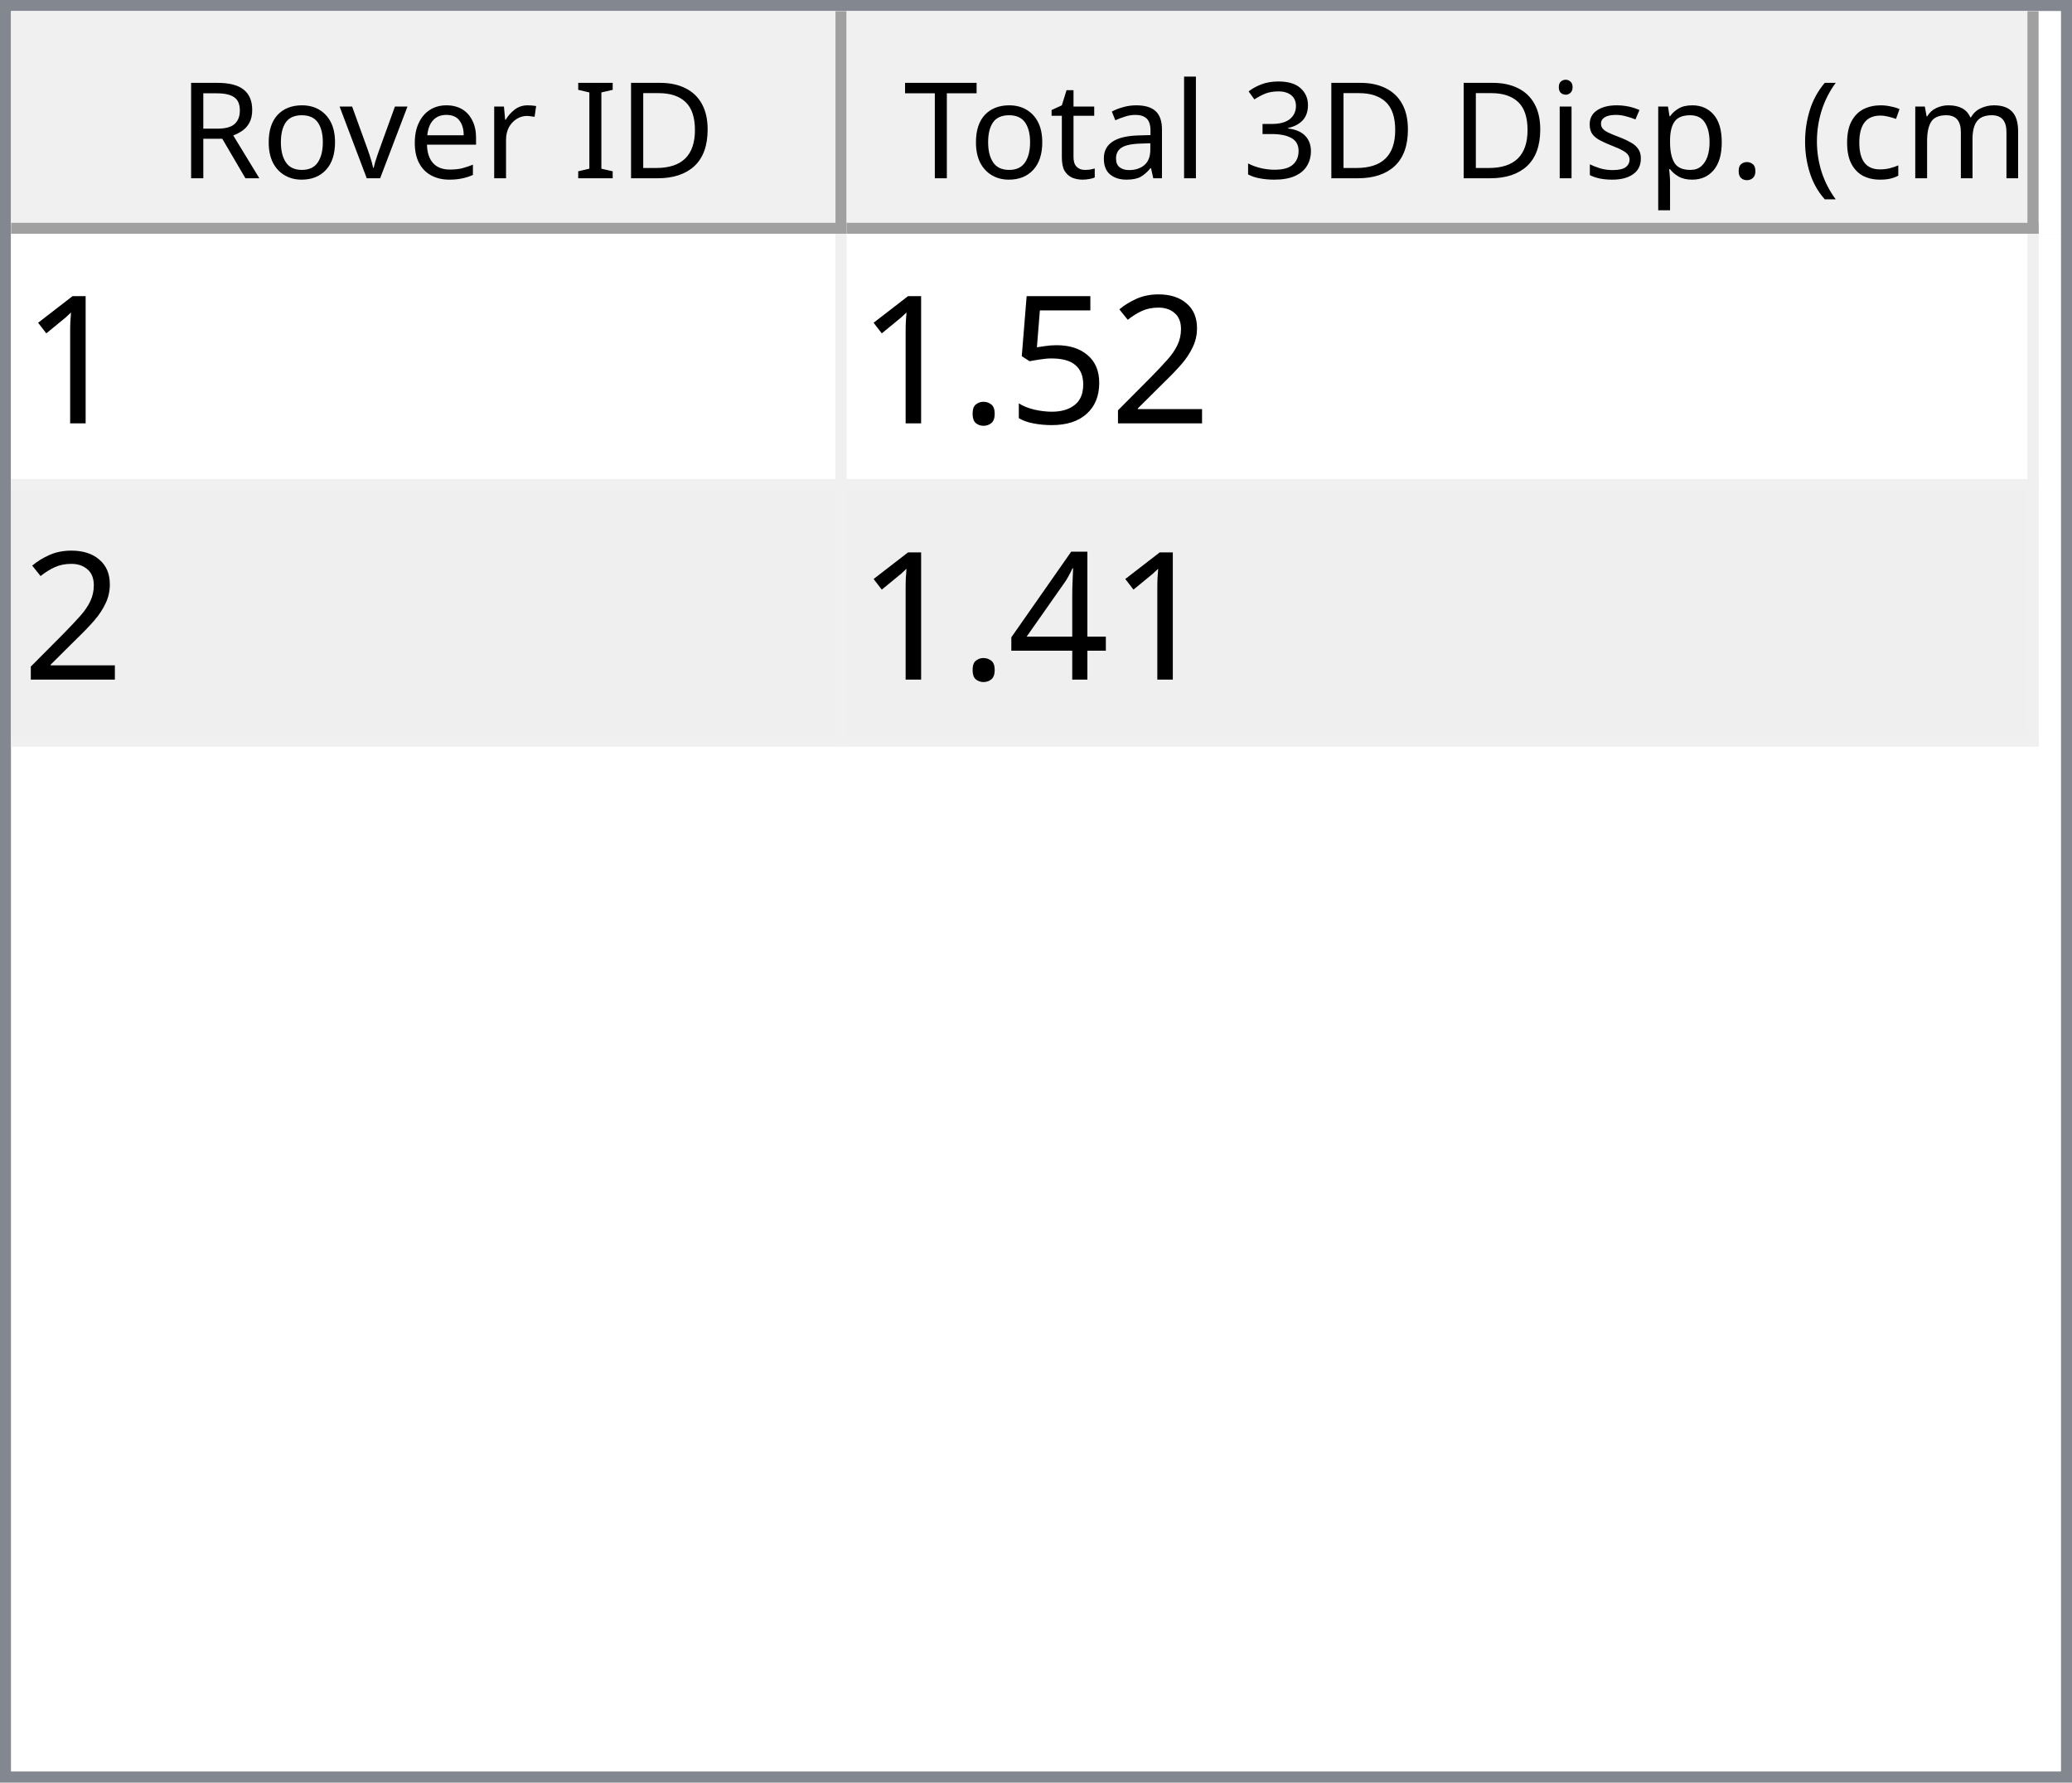
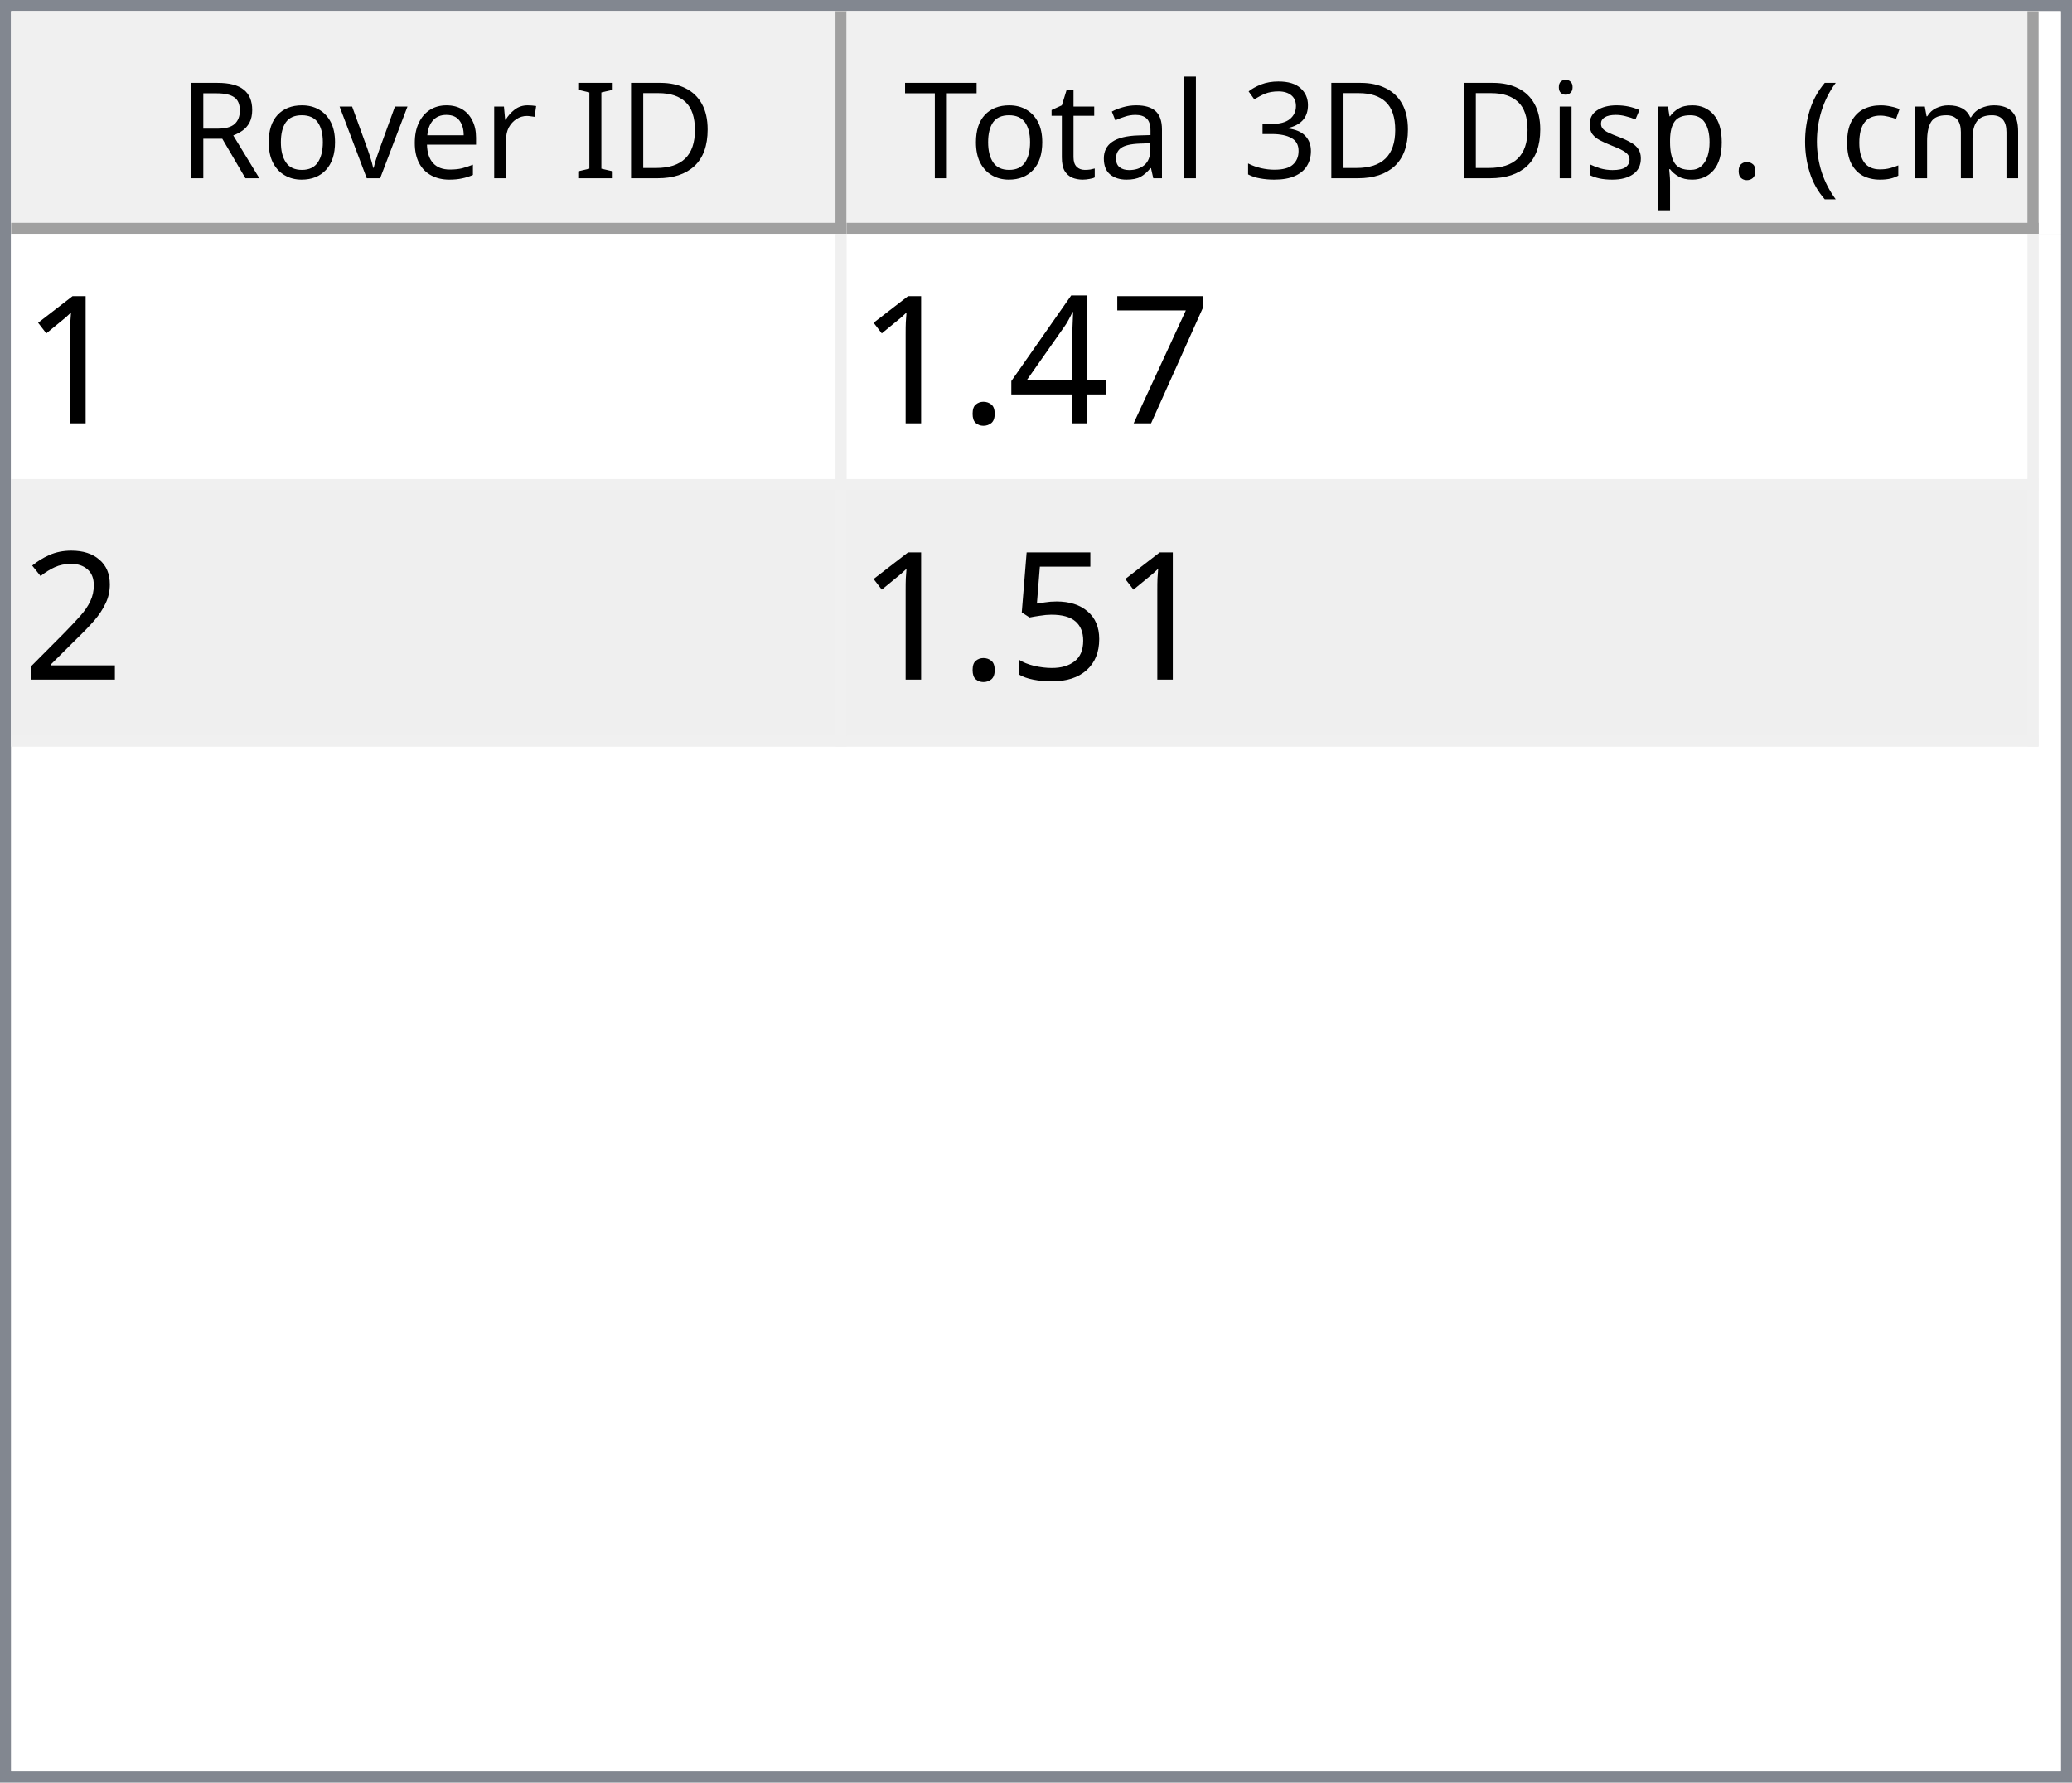
<svg xmlns="http://www.w3.org/2000/svg" style="fill-opacity:1; color-rendering:auto; color-interpolation:auto; text-rendering:auto; stroke:black; stroke-linecap:square; stroke-miterlimit:10; shape-rendering:auto; stroke-opacity:1; fill:black; stroke-dasharray:none; font-weight:normal; stroke-width:1; font-family:'Dialog'; font-style:normal; stroke-linejoin:miter; font-size:12px; stroke-dashoffset:0; image-rendering:auto;" width="186" height="160">
  <defs id="genericDefs" />
  <g>
    <defs id="defs1">
      <clipPath clipPathUnits="userSpaceOnUse" id="clipPath1">
        <path d="M0 0 L186 0 L186 160 L0 160 L0 0 Z" />
      </clipPath>
      <clipPath clipPathUnits="userSpaceOnUse" id="clipPath2">
        <path d="M0 0 L0 160 L186 160 L186 0 Z" />
      </clipPath>
      <clipPath clipPathUnits="userSpaceOnUse" id="clipPath3">
        <path d="M0 0 L0 20 L184 20 L184 0 Z" />
      </clipPath>
      <clipPath clipPathUnits="userSpaceOnUse" id="clipPath4">
        <path d="M0 0 L0 20 L75 20 L75 0 Z" />
      </clipPath>
      <clipPath clipPathUnits="userSpaceOnUse" id="clipPath5">
        <path d="M1 1 L1 19 L74 19 L74 1 Z" />
      </clipPath>
      <clipPath clipPathUnits="userSpaceOnUse" id="clipPath6">
        <path d="M0 0 L0 18 L73 18 L73 0 Z" />
      </clipPath>
      <clipPath clipPathUnits="userSpaceOnUse" id="clipPath7">
        <path d="M-0.5 -0.5 L-0.5 19.5 L74.5 19.5 L74.5 -0.5 Z" />
      </clipPath>
      <clipPath clipPathUnits="userSpaceOnUse" id="clipPath8">
        <path d="M0 0 L0 20 L107 20 L107 0 Z" />
      </clipPath>
      <clipPath clipPathUnits="userSpaceOnUse" id="clipPath9">
        <path d="M1 1 L1 19 L106 19 L106 1 Z" />
      </clipPath>
      <clipPath clipPathUnits="userSpaceOnUse" id="clipPath10">
        <path d="M0 0 L0 18 L105 18 L105 0 Z" />
      </clipPath>
      <clipPath clipPathUnits="userSpaceOnUse" id="clipPath11">
        <path d="M-0.5 -0.5 L-0.5 19.5 L106.5 19.5 L106.5 -0.5 Z" />
      </clipPath>
      <clipPath clipPathUnits="userSpaceOnUse" id="clipPath12">
        <path d="M0 0 L0 138 L184 138 L184 0 Z" />
      </clipPath>
      <clipPath clipPathUnits="userSpaceOnUse" id="clipPath13">
        <path d="M0 0 L0 46 L182 46 L182 0 Z" />
      </clipPath>
      <clipPath clipPathUnits="userSpaceOnUse" id="clipPath14">
        <path d="M-0.5 -0.5 L-0.5 45.5 L181.5 45.5 L181.5 -0.5 Z" />
      </clipPath>
      <clipPath clipPathUnits="userSpaceOnUse" id="clipPath15">
        <path d="M0 0 L0 22 L74 22 L74 0 Z" />
      </clipPath>
      <clipPath clipPathUnits="userSpaceOnUse" id="clipPath16">
        <path d="M0 0 L0 22 L106 22 L106 0 Z" />
      </clipPath>
      <font horiz-adv-x="64.551" id="font1">
        <font-face ascent="107.91" descent="25.098" units-per-em="100" style="font-style:normal; font-family:Segoe UI; font-weight:normal;" />
        <missing-glyph horiz-adv-x="64.551" d="M8.109 0 L8.109 68.266 L56.453 68.266 L56.453 0 L8.109 0 ZM15.328 7.234 L49.219 7.234 L49.219 61.031 L15.328 61.031 L15.328 7.234 Z" />
        <glyph unicode="D" horiz-adv-x="70.117" d="M9.188 0 L9.188 70.016 L28.516 70.016 Q65.531 70.016 65.531 35.891 Q65.531 19.672 55.25 9.836 Q44.969 0 27.734 0 L9.188 0 ZM17.391 62.594 L17.391 7.422 L27.828 7.422 Q41.609 7.422 49.273 14.797 Q56.938 22.172 56.938 35.688 Q56.938 62.594 28.328 62.594 L17.391 62.594 Z" />
        <glyph unicode="I" horiz-adv-x="26.611" d="M17.391 0 L9.188 0 L9.188 70.016 L17.391 70.016 L17.391 0 Z" />
        <glyph unicode=" " horiz-adv-x="27.393" d="" />
        <glyph unicode="r" horiz-adv-x="34.766" d="M34.188 41.891 Q32.078 43.5 28.125 43.5 Q23 43.5 19.555 38.672 Q16.109 33.844 16.109 25.484 L16.109 0 L8.109 0 L8.109 50 L16.109 50 L16.109 39.703 L16.312 39.703 Q18.016 44.969 21.531 47.922 Q25.047 50.875 29.391 50.875 Q32.516 50.875 34.188 50.203 L34.188 41.891 Z" />
        <glyph unicode="e" horiz-adv-x="52.295" d="M48.297 23 L12.984 23 Q13.188 14.656 17.484 10.109 Q21.781 5.562 29.297 5.562 Q37.75 5.562 44.828 11.141 L44.828 3.609 Q38.234 -1.172 27.391 -1.172 Q16.797 -1.172 10.742 5.641 Q4.688 12.453 4.688 24.812 Q4.688 36.469 11.305 43.82 Q17.922 51.172 27.734 51.172 Q37.547 51.172 42.922 44.828 Q48.297 38.484 48.297 27.203 L48.297 23 ZM40.094 29.781 Q40.047 36.719 36.75 40.578 Q33.453 44.438 27.594 44.438 Q21.922 44.438 17.969 40.383 Q14.016 36.328 13.094 29.781 L40.094 29.781 Z" />
        <glyph unicode="v" horiz-adv-x="47.9" d="M47.406 50 L27.484 0 L19.625 0 L0.688 50 L9.469 50 L22.172 13.672 Q23.578 9.672 23.922 6.688 L24.125 6.688 Q24.609 10.453 25.688 13.484 L38.969 50 L47.406 50 Z" />
        <glyph unicode="o" horiz-adv-x="58.594" d="M29 -1.172 Q17.922 -1.172 11.305 5.836 Q4.688 12.844 4.688 24.422 Q4.688 37.016 11.57 44.094 Q18.453 51.172 30.172 51.172 Q41.359 51.172 47.633 44.289 Q53.906 37.406 53.906 25.203 Q53.906 13.234 47.141 6.031 Q40.375 -1.172 29 -1.172 ZM29.594 44.438 Q21.875 44.438 17.383 39.188 Q12.891 33.938 12.891 24.703 Q12.891 15.828 17.43 10.695 Q21.969 5.562 29.594 5.562 Q37.359 5.562 41.531 10.594 Q45.703 15.625 45.703 24.906 Q45.703 34.281 41.531 39.359 Q37.359 44.438 29.594 44.438 Z" />
        <glyph unicode="R" horiz-adv-x="59.814" d="M59.375 0 L49.609 0 L37.891 19.625 Q36.281 22.359 34.766 24.289 Q33.25 26.219 31.664 27.438 Q30.078 28.656 28.25 29.219 Q26.422 29.781 24.125 29.781 L17.391 29.781 L17.391 0 L9.188 0 L9.188 70.016 L30.078 70.016 Q34.672 70.016 38.555 68.867 Q42.438 67.719 45.289 65.375 Q48.141 63.031 49.758 59.547 Q51.375 56.062 51.375 51.375 Q51.375 47.703 50.273 44.656 Q49.172 41.609 47.148 39.211 Q45.125 36.812 42.266 35.133 Q39.406 33.453 35.844 32.516 L35.844 32.328 Q37.594 31.547 38.891 30.547 Q40.188 29.547 41.359 28.18 Q42.531 26.812 43.68 25.078 Q44.828 23.344 46.234 21.047 L59.375 0 ZM17.391 62.594 L17.391 37.203 L28.516 37.203 Q31.594 37.203 34.203 38.133 Q36.812 39.062 38.719 40.797 Q40.625 42.531 41.703 45.047 Q42.781 47.562 42.781 50.688 Q42.781 56.297 39.141 59.445 Q35.5 62.594 28.609 62.594 L17.391 62.594 Z" />
        <glyph unicode=")" horiz-adv-x="30.176" d="M8.297 -15.922 L1.172 -15.922 Q16.406 2.344 16.406 26.812 Q16.406 51.469 1.078 70.016 L8.297 70.016 Q23.531 52.156 23.531 26.703 Q23.531 1.375 8.297 -15.922 Z" />
        <glyph unicode="m" horiz-adv-x="86.133" d="M79.109 0 L71.094 0 L71.094 28.719 Q71.094 37.016 68.531 40.727 Q65.969 44.438 59.906 44.438 Q54.781 44.438 51.195 39.75 Q47.609 35.062 47.609 28.516 L47.609 0 L39.594 0 L39.594 29.688 Q39.594 44.438 28.219 44.438 Q22.953 44.438 19.531 40.016 Q16.109 35.594 16.109 28.516 L16.109 0 L8.109 0 L8.109 50 L16.109 50 L16.109 42.094 L16.312 42.094 Q21.625 51.172 31.844 51.172 Q36.969 51.172 40.773 48.312 Q44.578 45.453 46 40.828 Q51.562 51.172 62.594 51.172 Q79.109 51.172 79.109 30.812 L79.109 0 Z" />
        <glyph unicode="c" horiz-adv-x="46.191" d="M42.188 2.297 Q36.422 -1.172 28.516 -1.172 Q17.828 -1.172 11.258 5.789 Q4.688 12.75 4.688 23.828 Q4.688 36.188 11.766 43.68 Q18.844 51.172 30.672 51.172 Q37.25 51.172 42.281 48.734 L42.281 40.531 Q36.719 44.438 30.375 44.438 Q22.703 44.438 17.797 38.945 Q12.891 33.453 12.891 24.516 Q12.891 15.719 17.508 10.641 Q22.125 5.562 29.891 5.562 Q36.422 5.562 42.188 9.906 L42.188 2.297 Z" />
        <glyph unicode="(" horiz-adv-x="30.176" d="M29.109 -15.922 L21.969 -15.922 Q6.844 1.375 6.844 26.703 Q6.844 52.156 21.969 70.016 L29.203 70.016 Q13.875 51.469 13.875 26.812 Q13.875 2.344 29.109 -15.922 Z" />
        <glyph unicode="." horiz-adv-x="21.68" d="M10.891 -1.078 Q8.641 -1.078 7.055 0.539 Q5.469 2.156 5.469 4.391 Q5.469 6.641 7.055 8.273 Q8.641 9.906 10.891 9.906 Q13.188 9.906 14.797 8.273 Q16.406 6.641 16.406 4.391 Q16.406 2.156 14.797 0.539 Q13.188 -1.078 10.891 -1.078 Z" />
        <glyph unicode="p" horiz-adv-x="58.789" d="M16.312 7.234 L16.109 7.234 L16.109 -23 L8.109 -23 L8.109 50 L16.109 50 L16.109 41.219 L16.312 41.219 Q22.219 51.172 33.594 51.172 Q43.266 51.172 48.688 44.461 Q54.109 37.75 54.109 26.469 Q54.109 13.922 48 6.375 Q41.891 -1.172 31.297 -1.172 Q21.578 -1.172 16.312 7.234 ZM16.109 27.391 L16.109 20.406 Q16.109 14.203 20.141 9.883 Q24.172 5.562 30.375 5.562 Q37.641 5.562 41.773 11.133 Q45.906 16.703 45.906 26.609 Q45.906 34.969 42.047 39.703 Q38.188 44.438 31.594 44.438 Q24.609 44.438 20.359 39.578 Q16.109 34.719 16.109 27.391 Z" />
        <glyph unicode="s" horiz-adv-x="42.432" d="M5.078 1.812 L5.078 10.406 Q11.625 5.562 19.484 5.562 Q30.031 5.562 30.031 12.594 Q30.031 14.594 29.125 15.992 Q28.219 17.391 26.68 18.461 Q25.141 19.531 23.07 20.383 Q21 21.234 18.609 22.172 Q15.281 23.484 12.766 24.828 Q10.25 26.172 8.57 27.859 Q6.891 29.547 6.031 31.695 Q5.172 33.844 5.172 36.719 Q5.172 40.234 6.789 42.945 Q8.406 45.656 11.086 47.484 Q13.766 49.312 17.211 50.242 Q20.656 51.172 24.312 51.172 Q30.812 51.172 35.938 48.922 L35.938 40.828 Q30.422 44.438 23.25 44.438 Q21 44.438 19.195 43.922 Q17.391 43.406 16.094 42.477 Q14.797 41.547 14.086 40.258 Q13.375 38.969 13.375 37.406 Q13.375 35.453 14.086 34.133 Q14.797 32.812 16.164 31.789 Q17.531 30.766 19.484 29.938 Q21.438 29.109 23.922 28.125 Q27.25 26.859 29.883 25.516 Q32.516 24.172 34.375 22.484 Q36.234 20.797 37.234 18.602 Q38.234 16.406 38.234 13.375 Q38.234 9.672 36.602 6.938 Q34.969 4.203 32.234 2.398 Q29.5 0.594 25.93 -0.289 Q22.359 -1.172 18.453 -1.172 Q10.75 -1.172 5.078 1.812 Z" />
        <glyph unicode="i" horiz-adv-x="24.219" d="M12.203 62.703 Q10.062 62.703 8.547 64.164 Q7.031 65.625 7.031 67.875 Q7.031 70.125 8.547 71.609 Q10.062 73.094 12.203 73.094 Q14.406 73.094 15.945 71.609 Q17.484 70.125 17.484 67.875 Q17.484 65.719 15.945 64.211 Q14.406 62.703 12.203 62.703 ZM16.109 0 L8.109 0 L8.109 50 L16.109 50 L16.109 0 Z" />
        <glyph unicode="3" horiz-adv-x="53.906" d="M46.531 19.828 Q46.531 15.094 44.75 11.211 Q42.969 7.328 39.719 4.57 Q36.469 1.812 31.93 0.297 Q27.391 -1.219 21.922 -1.219 Q11.922 -1.219 6 2.594 L6 11.188 Q13.094 5.609 22.219 5.609 Q25.875 5.609 28.828 6.539 Q31.781 7.469 33.906 9.227 Q36.031 10.984 37.18 13.477 Q38.328 15.969 38.328 19.094 Q38.328 32.812 18.797 32.812 L12.984 32.812 L12.984 39.594 L18.5 39.594 Q35.797 39.594 35.797 52.484 Q35.797 64.406 22.609 64.406 Q15.188 64.406 8.688 59.422 L8.688 67.188 Q15.375 71.188 24.609 71.188 Q29 71.188 32.57 69.969 Q36.141 68.75 38.68 66.555 Q41.219 64.359 42.609 61.281 Q44 58.203 44 54.5 Q44 40.672 30.031 36.719 L30.031 36.531 Q33.594 36.141 36.625 34.797 Q39.656 33.453 41.852 31.305 Q44.047 29.156 45.289 26.25 Q46.531 23.344 46.531 19.828 Z" />
        <glyph unicode="l" horiz-adv-x="24.219" d="M16.109 0 L8.109 0 L8.109 74.031 L16.109 74.031 L16.109 0 Z" />
        <glyph unicode="a" horiz-adv-x="50.879" d="M43.891 0 L35.891 0 L35.891 7.812 L35.688 7.812 Q30.469 -1.172 20.312 -1.172 Q12.844 -1.172 8.617 2.781 Q4.391 6.734 4.391 13.281 Q4.391 27.297 20.906 29.594 L35.891 31.688 Q35.891 44.438 25.594 44.438 Q16.547 44.438 9.281 38.281 L9.281 46.484 Q16.656 51.172 26.266 51.172 Q43.891 51.172 43.891 32.516 L43.891 0 ZM35.891 25.297 L23.828 23.641 Q18.266 22.859 15.43 20.875 Q12.594 18.891 12.594 13.875 Q12.594 10.203 15.211 7.883 Q17.828 5.562 22.172 5.562 Q28.125 5.562 32.008 9.742 Q35.891 13.922 35.891 20.312 L35.891 25.297 Z" />
        <glyph unicode="t" horiz-adv-x="33.887" d="M31.297 0.484 Q28.469 -1.078 23.828 -1.078 Q10.688 -1.078 10.688 13.578 L10.688 43.172 L2.094 43.172 L2.094 50 L10.688 50 L10.688 62.203 L18.703 64.797 L18.703 50 L31.297 50 L31.297 43.172 L18.703 43.172 L18.703 14.984 Q18.703 9.969 20.414 7.82 Q22.125 5.672 26.078 5.672 Q29.109 5.672 31.297 7.328 L31.297 0.484 Z" />
        <glyph unicode="T" horiz-adv-x="52.393" d="M50.594 62.594 L30.375 62.594 L30.375 0 L22.172 0 L22.172 62.594 L2 62.594 L2 70.016 L50.594 70.016 L50.594 62.594 Z" />
      </font>
      <font horiz-adv-x="75.0" id="font2">
        <font-face ascent="100.537" descent="21.973" units-per-em="100" style="font-style:normal; font-family:sans-serif; font-weight:normal;" />
        <missing-glyph horiz-adv-x="75.0" d="M12.5 0 L12.5 62.5 L62.5 62.5 L62.5 0 L12.5 0 ZM14.062 1.562 L60.938 1.562 L60.938 60.938 L14.062 60.938 L14.062 1.562 Z" />
        <glyph unicode="1" horiz-adv-x="55.615" d="M37.25 0 L28.469 0 L28.469 56 Q25.297 52.984 20.141 49.953 Q14.984 46.922 10.891 45.406 L10.891 53.906 Q18.266 57.375 23.781 62.305 Q29.297 67.234 31.594 71.875 L37.25 71.875 L37.25 0 Z" />
+         <glyph unicode="7" horiz-adv-x="55.615" d="M4.734 62.203 L4.734 70.656 L51.078 70.656 L51.078 63.812 Q44.234 56.547 37.523 44.484 Q30.812 32.422 27.156 19.672 Q24.516 10.688 23.781 0 L14.75 0 Q14.891 8.453 18.062 20.414 Q21.234 32.375 27.172 43.484 Q33.109 54.594 39.797 62.203 L4.734 62.203 Z" />
+         <glyph unicode="4" horiz-adv-x="55.615" d="M32.328 0 L32.328 17.141 L1.266 17.141 L1.266 25.203 L33.938 71.578 L41.109 71.578 L41.109 25.203 L50.781 25.203 L50.781 17.141 L41.109 17.141 L41.109 0 L32.328 0 ZM32.328 25.203 L32.328 57.469 L9.906 25.203 L32.328 25.203 Z" />
+         <glyph unicode="." horiz-adv-x="27.783" d="M9.078 0 L9.078 10.016 L19.094 10.016 L19.094 0 L9.078 0 Z" />
        <glyph unicode="2" horiz-adv-x="55.615" d="M50.344 8.453 L50.344 0 L3.031 0 Q2.938 3.172 4.047 6.109 Q5.859 10.938 9.836 15.625 Q13.812 20.312 21.344 26.469 Q33.016 36.031 37.117 41.625 Q41.219 47.219 41.219 52.203 Q41.219 57.422 37.477 61.008 Q33.734 64.594 27.734 64.594 Q21.391 64.594 17.578 60.789 Q13.766 56.984 13.719 50.25 L4.688 51.172 Q5.609 61.281 11.664 66.578 Q17.719 71.875 27.938 71.875 Q38.234 71.875 44.242 66.164 Q50.25 60.453 50.25 52 Q50.25 47.703 48.492 43.555 Q46.734 39.406 42.656 34.812 Q38.578 30.219 29.109 22.219 Q21.188 15.578 18.945 13.211 Q16.703 10.844 15.234 8.453 L50.344 8.453 Z" />
        <glyph unicode="5" horiz-adv-x="55.615" d="M4.156 18.75 L13.375 19.531 Q14.406 12.797 18.141 9.398 Q21.875 6 27.156 6 Q33.5 6 37.891 10.789 Q42.281 15.578 42.281 23.484 Q42.281 31 38.062 35.352 Q33.844 39.703 27 39.703 Q22.75 39.703 19.336 37.773 Q15.922 35.844 13.969 32.766 L5.719 33.844 L12.641 70.609 L48.25 70.609 L48.25 62.203 L19.672 62.203 L15.828 42.969 Q22.266 47.469 29.344 47.469 Q38.719 47.469 45.164 40.969 Q51.609 34.469 51.609 24.266 Q51.609 14.547 45.953 7.469 Q39.062 -1.219 27.156 -1.219 Q17.391 -1.219 11.211 4.25 Q5.031 9.719 4.156 18.75 Z" />
-         <glyph unicode="." horiz-adv-x="27.783" d="M9.078 0 L9.078 10.016 L19.094 10.016 L19.094 0 L9.078 0 Z" />
-         <glyph unicode="4" horiz-adv-x="55.615" d="M32.328 0 L32.328 17.141 L1.266 17.141 L1.266 25.203 L33.938 71.578 L41.109 71.578 L41.109 25.203 L50.781 25.203 L50.781 17.141 L41.109 17.141 L41.109 0 L32.328 0 ZM32.328 25.203 L32.328 57.469 L9.906 25.203 L32.328 25.203 Z" />
      </font>
    </defs>
    <g style="fill:white; stroke:white;">
      <rect x="0" y="0" width="186" style="clip-path:url(#clipPath1); stroke:none;" height="160" />
    </g>
    <g style="fill:white; text-rendering:optimizeSpeed; color-rendering:optimizeSpeed; image-rendering:optimizeSpeed; shape-rendering:crispEdges; stroke:white; color-interpolation:sRGB;">
      <rect x="0" width="186" height="160" y="0" style="stroke:none;" />
      <path style="stroke:none;" d="M0 160 L186 160 L186 0 L0 0 Z" />
    </g>
    <g style="fill:rgb(240,240,240); font-family:'Segoe UI'; stroke:rgb(240,240,240);">
      <rect x="0" y="0" width="186" style="clip-path:url(#clipPath2); stroke:none;" height="160" />
    </g>
    <g style="fill:rgb(130,135,144); font-family:'Segoe UI'; stroke:rgb(130,135,144);">
      <path d="M0 0 L186 0 L186 160 L0 160 L0 0 ZM1 1 L185 1 L185 159 L1 159 L1 1 Z" style="fill-rule:evenodd; clip-path:url(#clipPath2); stroke:none;" />
    </g>
    <g style="fill:white; font-family:'Segoe UI'; stroke:white;" transform="translate(1,1)">
      <rect x="0" y="0" width="184" style="clip-path:url(#clipPath3); stroke:none;" height="20" />
    </g>
    <g style="fill:rgb(240,240,240); font-family:'Segoe UI'; stroke:rgb(240,240,240);" transform="translate(1,1)">
      <rect x="0" y="0" width="75" style="clip-path:url(#clipPath4); stroke:none;" height="20" />
    </g>
    <g style="font-family:'Segoe UI';" transform="translate(2,2)">
      <text x="14" xml:space="preserve" y="14" style="clip-path:url(#clipPath6); stroke:none;">Rover ID</text>
    </g>
    <g style="fill:rgb(160,160,160); font-family:'Segoe UI'; stroke:rgb(160,160,160); stroke-linejoin:bevel;" transform="translate(1.5,1.5)">
      <line x1="74" x2="74" y1="0" style="fill:none; clip-path:url(#clipPath7);" y2="19" />
    </g>
    <g style="fill:rgb(160,160,160); font-family:'Segoe UI'; stroke:rgb(160,160,160); stroke-linejoin:bevel;" transform="matrix(1,0,0,1,1,1) translate(0.5,0.5)">
      <line x1="0" x2="74" y1="19" style="fill:none; clip-path:url(#clipPath7);" y2="19" />
    </g>
    <g style="fill:rgb(240,240,240); font-family:'Segoe UI'; stroke:rgb(240,240,240);" transform="translate(76,1)">
      <rect x="0" y="0" width="107" style="clip-path:url(#clipPath8); stroke:none;" height="20" />
    </g>
    <g style="font-family:'Segoe UI';" transform="translate(77,2)">
      <text x="1" xml:space="preserve" y="14" style="clip-path:url(#clipPath10); stroke:none;"> Total 3D Disp. (cm)</text>
    </g>
    <g style="fill:rgb(160,160,160); font-family:'Segoe UI'; stroke:rgb(160,160,160); stroke-linejoin:bevel;" transform="translate(76.5,1.5)">
      <line x1="106" x2="106" y1="0" style="fill:none; clip-path:url(#clipPath11);" y2="19" />
    </g>
    <g style="fill:rgb(160,160,160); font-family:'Segoe UI'; stroke:rgb(160,160,160); stroke-linejoin:bevel;" transform="matrix(1,0,0,1,76,1) translate(0.5,0.5)">
      <line x1="0" x2="106" y1="19" style="fill:none; clip-path:url(#clipPath11);" y2="19" />
    </g>
    <g style="fill:white; font-family:'Segoe UI'; stroke:white;" transform="translate(1,21)">
      <rect x="0" y="0" width="184" style="clip-path:url(#clipPath12); stroke:none;" height="138" />
    </g>
    <g style="fill:rgb(240,240,240); font-size:16px; font-family:sans-serif; stroke:rgb(240,240,240);" transform="translate(1,21)">
      <rect x="0" y="0" width="182" style="clip-path:url(#clipPath13); stroke:none;" height="46" />
      <line transform="translate(0.5,0.5)" x1="0" x2="181" y1="22" style="clip-path:url(#clipPath14); fill:none; stroke-linejoin:bevel;" y2="22" />
    </g>
    <g transform="matrix(1,0,0,1,1,21) translate(0.5,0.5)" style="fill:rgb(240,240,240); font-size:16px; font-family:sans-serif; stroke:rgb(240,240,240); stroke-linejoin:bevel;">
      <line x1="0" x2="181" y1="45" style="fill:none; clip-path:url(#clipPath14);" y2="45" />
    </g>
    <g transform="matrix(1,0,0,1,1,21) translate(0.5,0.5)" style="fill:rgb(240,240,240); font-size:16px; font-family:sans-serif; stroke:rgb(240,240,240); stroke-linejoin:bevel;">
      <line x1="74" x2="74" y1="0" style="fill:none; clip-path:url(#clipPath14);" y2="45" />
    </g>
    <g transform="matrix(1,0,0,1,1,21) translate(0.5,0.5)" style="fill:rgb(240,240,240); font-size:16px; font-family:sans-serif; stroke:rgb(240,240,240); stroke-linejoin:bevel;">
      <line x1="181" x2="181" y1="0" style="fill:none; clip-path:url(#clipPath14);" y2="45" />
    </g>
    <g style="fill:white; font-size:16px; font-family:sans-serif; stroke:white;" transform="matrix(1,0,0,1,1,21)">
      <rect x="0" y="0" width="74" style="clip-path:url(#clipPath15); stroke:none;" height="22" />
      <text x="1" y="17" style="fill:black; clip-path:url(#clipPath15); stroke:none;" xml:space="preserve">1</text>
    </g>
    <g style="fill:white; font-size:16px; font-family:sans-serif; stroke:white;" transform="matrix(1,0,0,1,1,21) translate(75,0)">
      <rect x="0" y="0" width="106" style="clip-path:url(#clipPath16); stroke:none;" height="22" />
-       <text x="1" y="17" style="fill:black; clip-path:url(#clipPath16); stroke:none;" xml:space="preserve">1.52</text>
+       <text x="1" y="17" style="fill:black; clip-path:url(#clipPath16); stroke:none;" xml:space="preserve">1.47</text>
    </g>
    <g style="fill:rgb(239,239,239); font-size:16px; font-family:sans-serif; stroke:rgb(239,239,239);" transform="matrix(1,0,0,1,1,21) translate(0,23)">
      <rect x="0" y="0" width="74" style="clip-path:url(#clipPath15); stroke:none;" height="22" />
      <text x="1" y="17" style="fill:black; clip-path:url(#clipPath15); stroke:none;" xml:space="preserve">2</text>
    </g>
    <g style="fill:rgb(239,239,239); font-size:16px; font-family:sans-serif; stroke:rgb(239,239,239);" transform="matrix(1,0,0,1,1,21) translate(75,23)">
      <rect x="0" y="0" width="106" style="clip-path:url(#clipPath16); stroke:none;" height="22" />
-       <text x="1" y="17" style="fill:black; clip-path:url(#clipPath16); stroke:none;" xml:space="preserve">1.41</text>
+       <text x="1" y="17" style="fill:black; clip-path:url(#clipPath16); stroke:none;" xml:space="preserve">1.51</text>
    </g>
  </g>
</svg>
